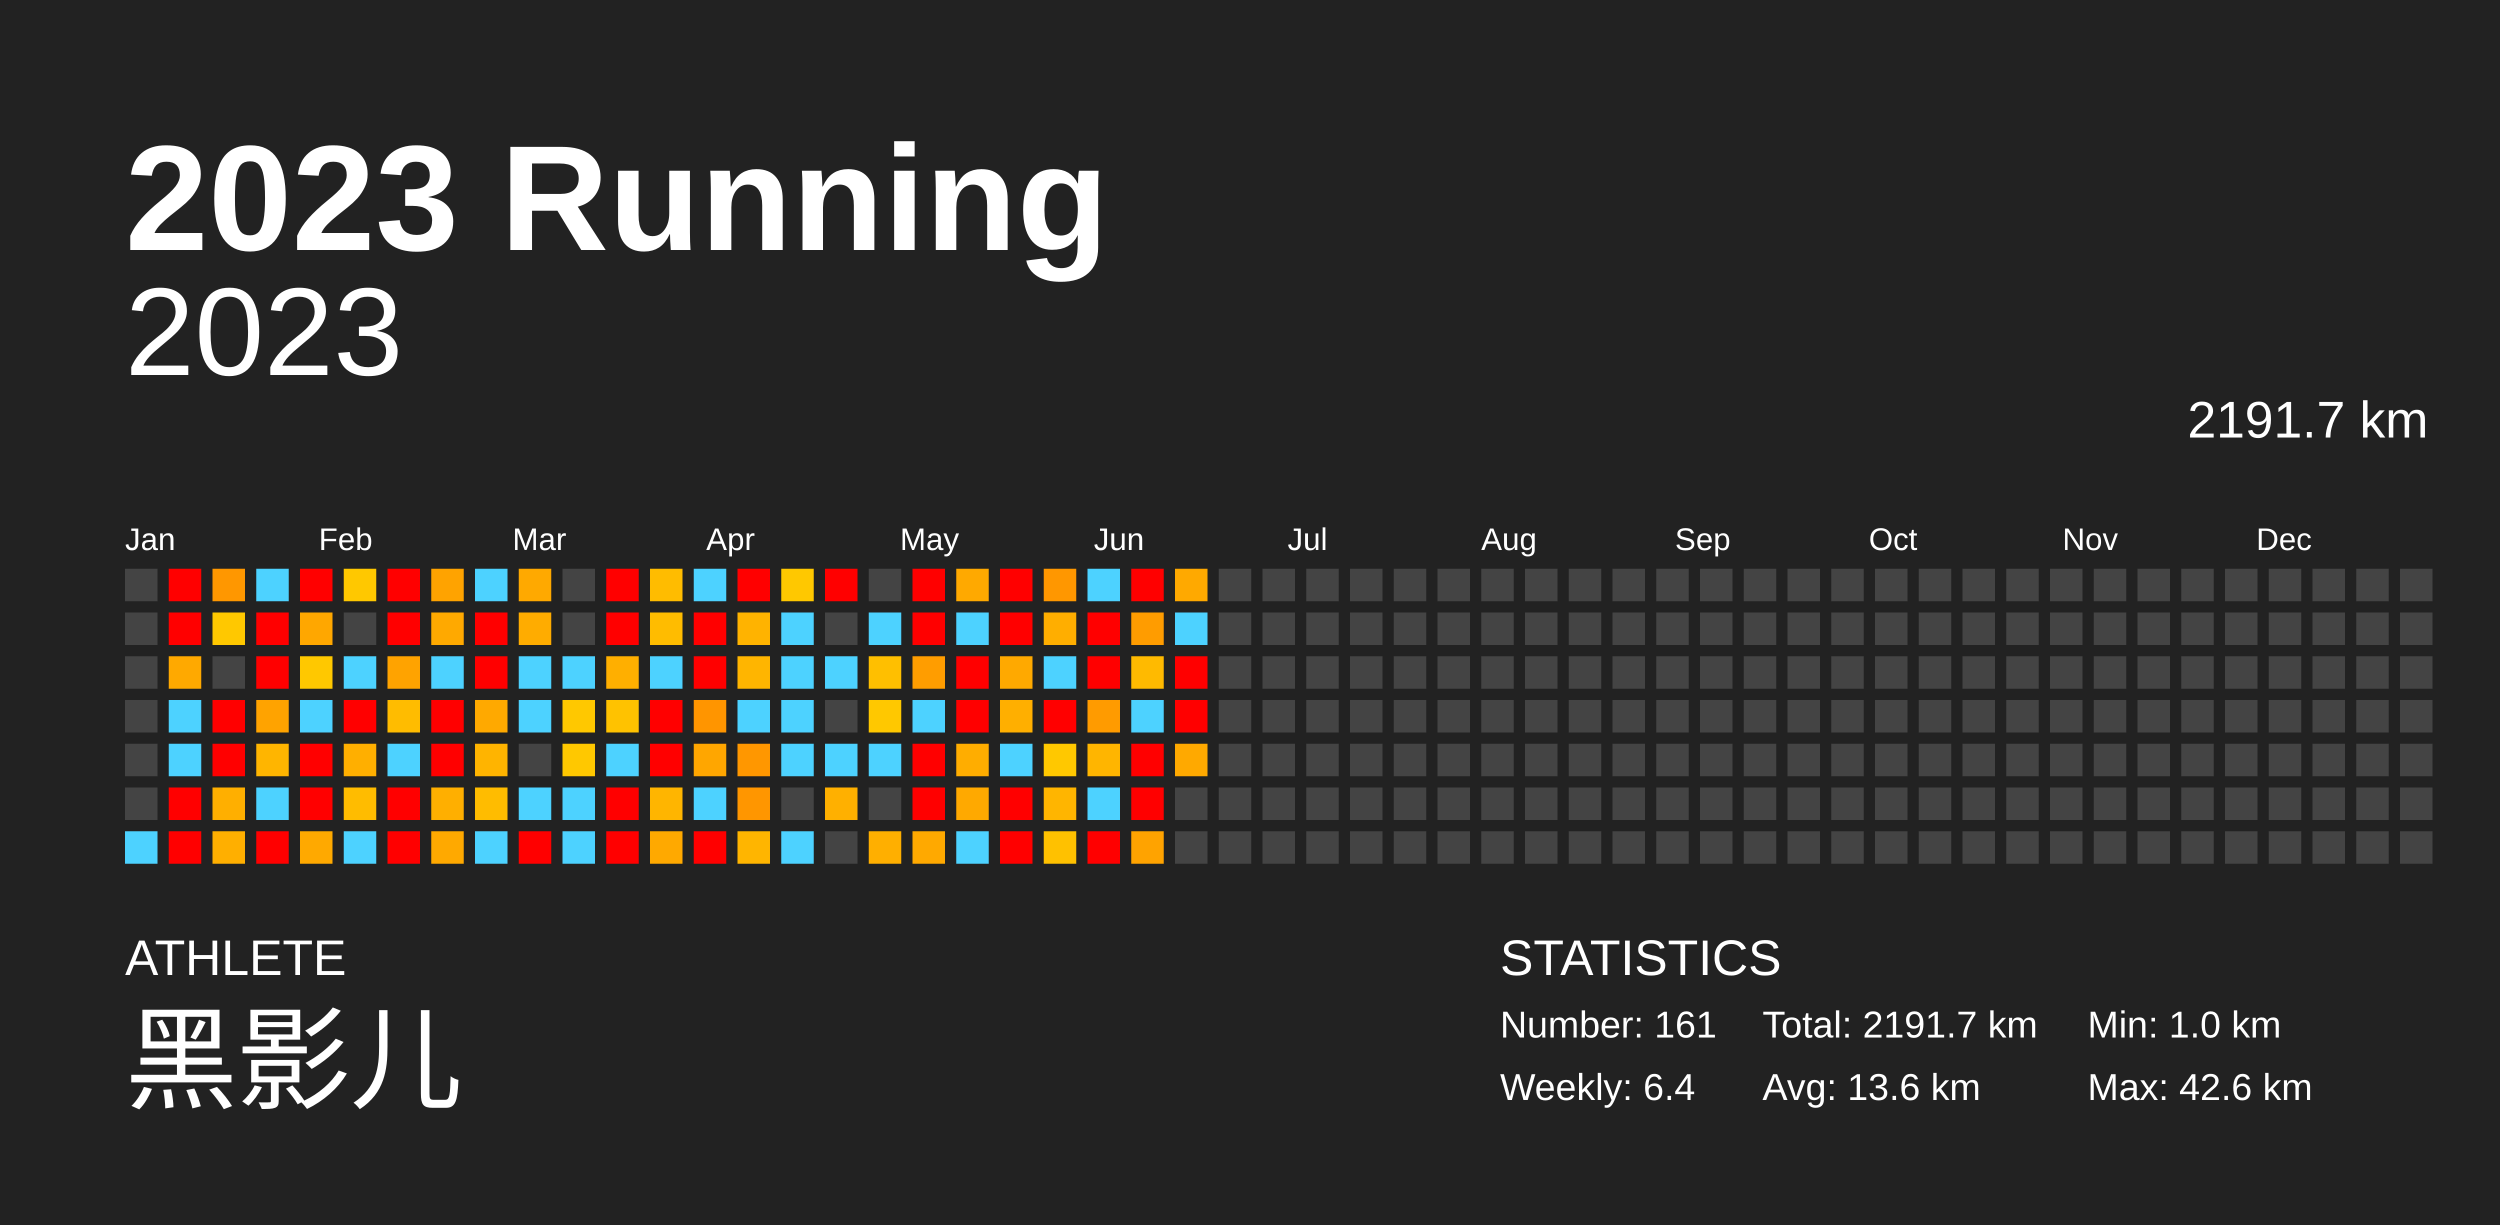
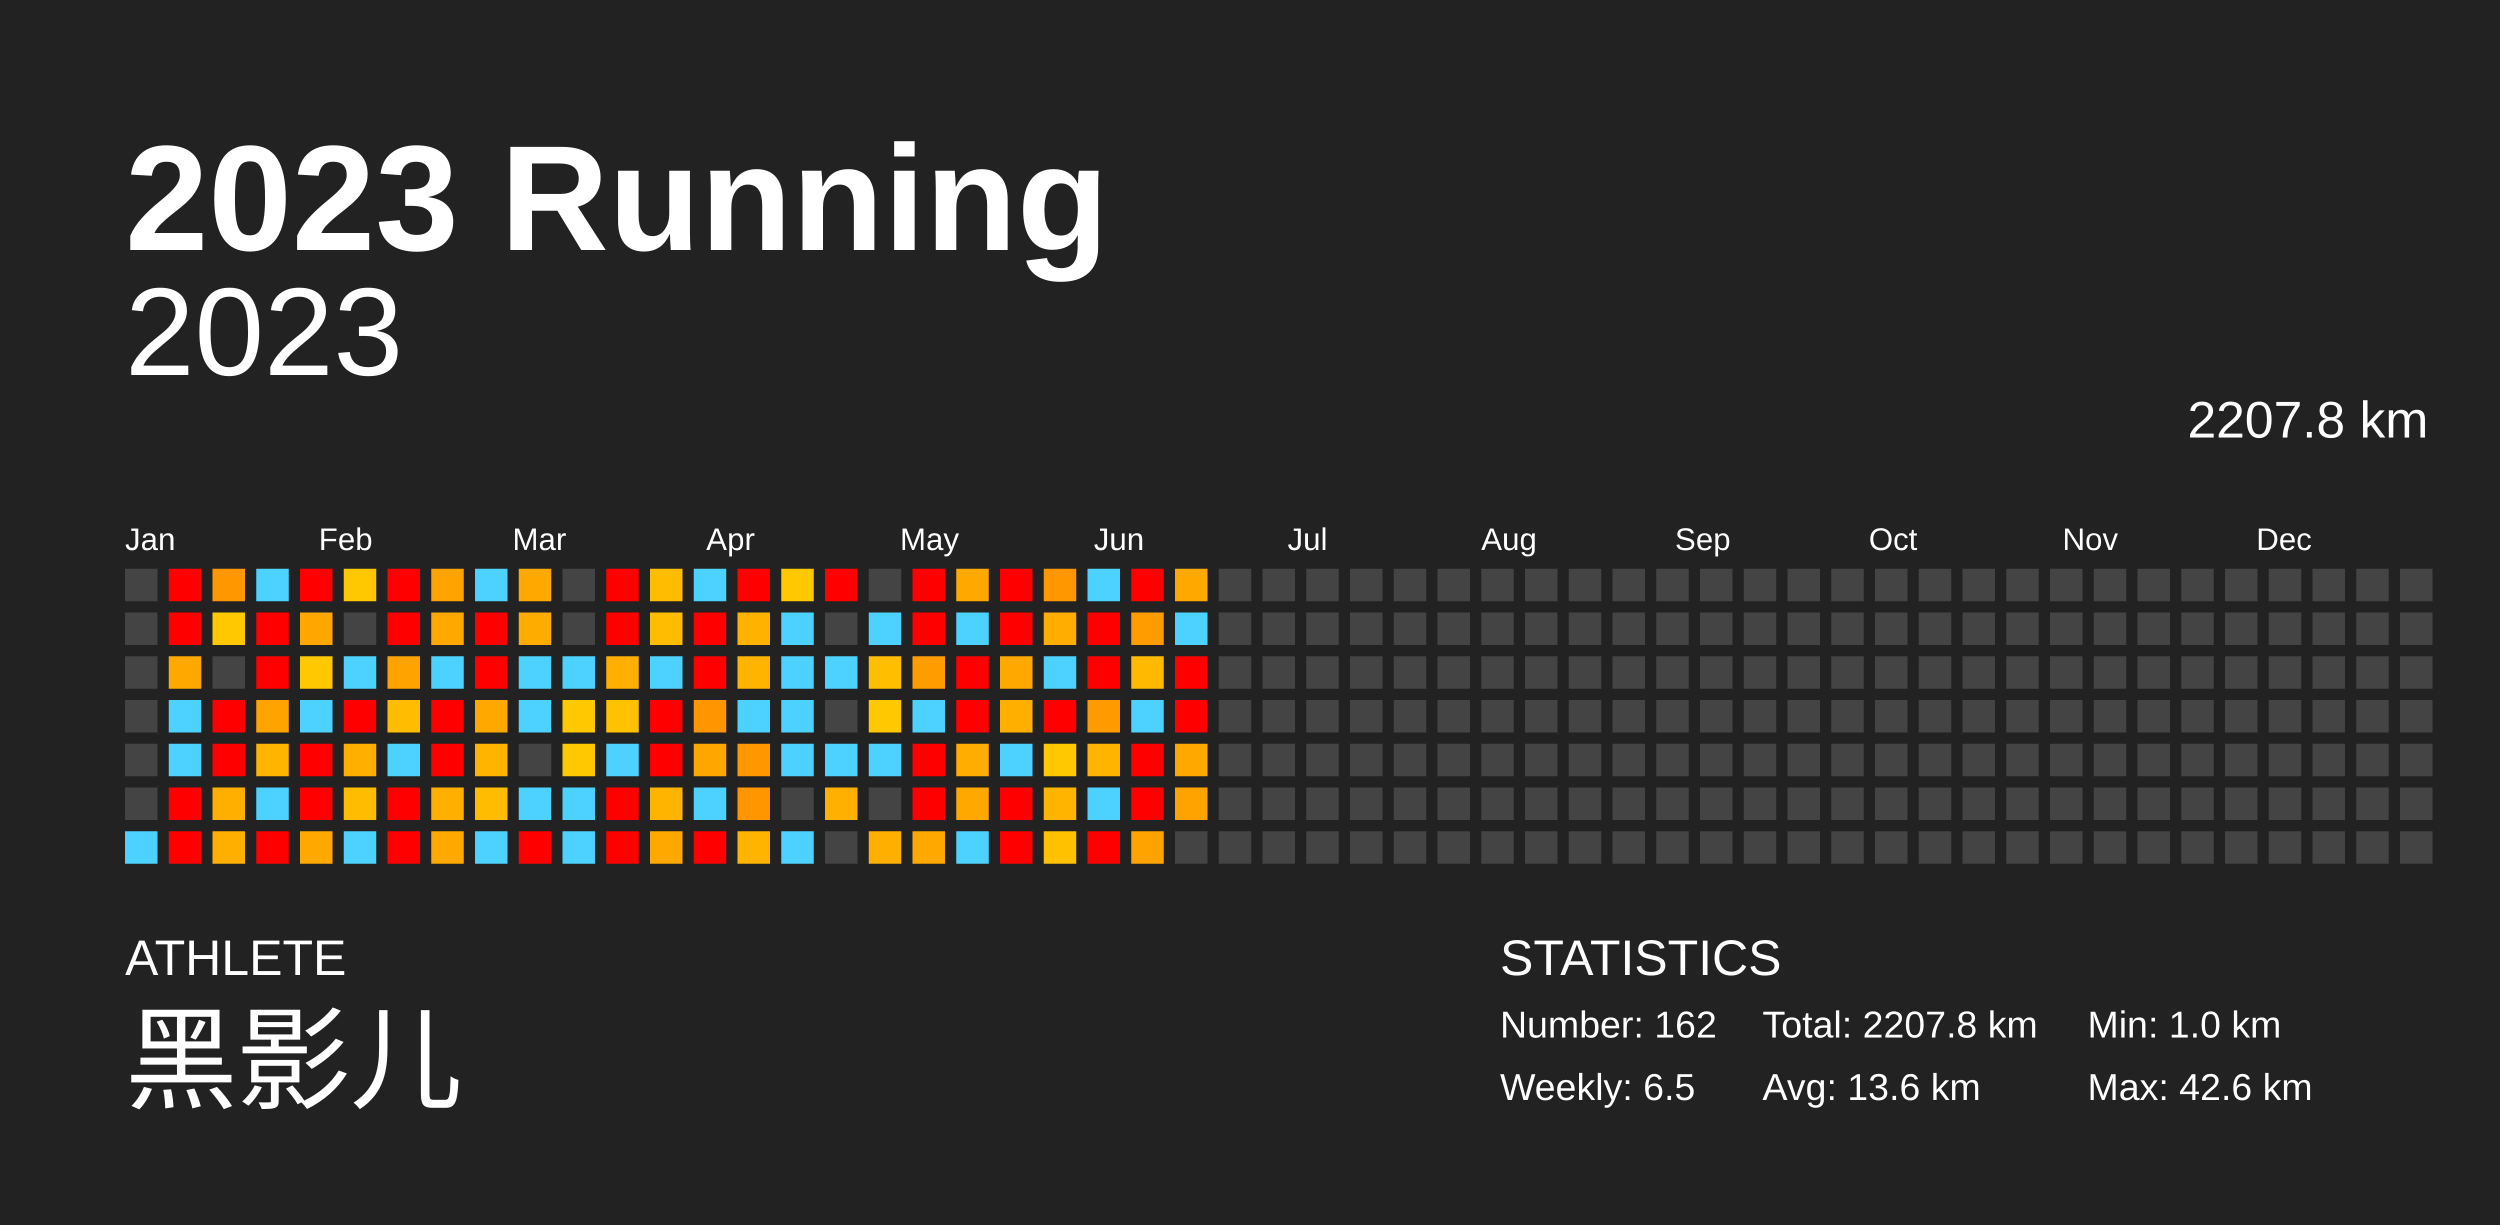
<svg xmlns="http://www.w3.org/2000/svg" baseProfile="full" height="98mm" version="1.1" viewBox="0,0,200,98" width="200mm">
  <defs />
  <rect fill="#222222" height="98" width="200" x="0" y="0" />
  <text fill="#FFFFFF" style="font-size:12px; font-family:Arial; font-weight:bold;" x="10" y="20">2023 Running</text>
  <text fill="#FFFFFF" style="font-size:4px; font-family:Arial" x="10" y="78">ATHLETE</text>
  <text fill="#FFFFFF" style="font-size:9px; font-family:Arial" x="10" y="88">黑影儿</text>
  <text fill="#FFFFFF" style="font-size:4px; font-family:Arial" x="120" y="78">STATISTICS</text>
-   <text fill="#FFFFFF" style="font-size:3px; font-family:Arial" x="120" y="83">Number: 161</text>
-   <text fill="#FFFFFF" style="font-size:3px; font-family:Arial" x="120" y="88">Weekly: 6.4</text>
-   <text fill="#FFFFFF" style="font-size:3px; font-family:Arial" x="141" y="83">Total: 2191.7 km</text>
+   <text fill="#FFFFFF" style="font-size:3px; font-family:Arial" x="120" y="83">Number: 162</text>
+   <text fill="#FFFFFF" style="font-size:3px; font-family:Arial" x="120" y="88">Weekly: 6.5</text>
+   <text fill="#FFFFFF" style="font-size:3px; font-family:Arial" x="141" y="83">Total: 2207.8 km</text>
  <text fill="#FFFFFF" style="font-size:3px; font-family:Arial" x="141" y="88">Avg: 13.6 km</text>
  <text fill="#FFFFFF" style="font-size:3px; font-family:Arial" x="167" y="83">Min: 1.0 km</text>
  <text fill="#FFFFFF" style="font-size:3px; font-family:Arial" x="167" y="88">Max: 42.6 km</text>
  <text alignment-baseline="hanging" fill="#FFFFFF" style="font-size:10.0px; font-family:Arial;" x="10" y="30">2023</text>
-   <text alignment-baseline="hanging" fill="#FFFFFF" style="font-size:4.125px; font-family:Arial;" x="175" y="35">2191.7 km</text>
+   <text alignment-baseline="hanging" fill="#FFFFFF" style="font-size:4.125px; font-family:Arial;" x="175" y="35">2207.8 km</text>
  <text fill="#FFFFFF" style="font-size:2.5px; font-family:Arial" x="10.0" y="44">Jan</text>
  <text fill="#FFFFFF" style="font-size:2.5px; font-family:Arial" x="25.5" y="44">Feb</text>
  <text fill="#FFFFFF" style="font-size:2.5px; font-family:Arial" x="41.0" y="44">Mar</text>
  <text fill="#FFFFFF" style="font-size:2.5px; font-family:Arial" x="56.5" y="44">Apr</text>
  <text fill="#FFFFFF" style="font-size:2.5px; font-family:Arial" x="72.0" y="44">May</text>
  <text fill="#FFFFFF" style="font-size:2.5px; font-family:Arial" x="87.5" y="44">Jun</text>
  <text fill="#FFFFFF" style="font-size:2.5px; font-family:Arial" x="103.0" y="44">Jul</text>
  <text fill="#FFFFFF" style="font-size:2.5px; font-family:Arial" x="118.5" y="44">Aug</text>
  <text fill="#FFFFFF" style="font-size:2.5px; font-family:Arial" x="134.0" y="44">Sep</text>
  <text fill="#FFFFFF" style="font-size:2.5px; font-family:Arial" x="149.5" y="44">Oct</text>
  <text fill="#FFFFFF" style="font-size:2.5px; font-family:Arial" x="165.0" y="44">Nov</text>
  <text fill="#FFFFFF" style="font-size:2.5px; font-family:Arial" x="180.5" y="44">Dec</text>
  <rect fill="#444444" height="2.6" width="2.6" x="10.0" y="45.5" />
  <rect fill="#444444" height="2.6" width="2.6" x="10.0" y="49.0" />
  <rect fill="#444444" height="2.6" width="2.6" x="10.0" y="52.5" />
  <rect fill="#444444" height="2.6" width="2.6" x="10.0" y="56.0" />
  <rect fill="#444444" height="2.6" width="2.6" x="10.0" y="59.5" />
  <rect fill="#444444" height="2.6" width="2.6" x="10.0" y="63.0" />
  <rect fill="#4dd2ff" height="2.6" width="2.6" x="10.0" y="66.5" />
  <rect fill="red" height="2.6" width="2.6" x="13.5" y="45.5" />
  <rect fill="red" height="2.6" width="2.6" x="13.5" y="49.0" />
  <rect fill="#ffa900" height="2.6" width="2.6" x="13.5" y="52.5" />
  <rect fill="#4dd2ff" height="2.6" width="2.6" x="13.5" y="56.0" />
  <rect fill="#4dd2ff" height="2.6" width="2.6" x="13.5" y="59.5" />
  <rect fill="red" height="2.6" width="2.6" x="13.5" y="63.0" />
  <rect fill="red" height="2.6" width="2.6" x="13.5" y="66.5" />
  <rect fill="#ff9700" height="2.6" width="2.6" x="17.0" y="45.5" />
  <rect fill="#ffc800" height="2.6" width="2.6" x="17.0" y="49.0" />
  <rect fill="#444444" height="2.6" width="2.6" x="17.0" y="52.5" />
  <rect fill="red" height="2.6" width="2.6" x="17.0" y="56.0" />
  <rect fill="red" height="2.6" width="2.6" x="17.0" y="59.5" />
  <rect fill="#ffaf00" height="2.6" width="2.6" x="17.0" y="63.0" />
  <rect fill="#ffaf00" height="2.6" width="2.6" x="17.0" y="66.5" />
  <rect fill="#4dd2ff" height="2.6" width="2.6" x="20.5" y="45.5" />
  <rect fill="red" height="2.6" width="2.6" x="20.5" y="49.0" />
  <rect fill="red" height="2.6" width="2.6" x="20.5" y="52.5" />
  <rect fill="#ffa300" height="2.6" width="2.6" x="20.5" y="56.0" />
  <rect fill="#ffb500" height="2.6" width="2.6" x="20.5" y="59.5" />
  <rect fill="#4dd2ff" height="2.6" width="2.6" x="20.5" y="63.0" />
  <rect fill="red" height="2.6" width="2.6" x="20.5" y="66.5" />
  <rect fill="red" height="2.6" width="2.6" x="24.0" y="45.5" />
  <rect fill="#ffa700" height="2.6" width="2.6" x="24.0" y="49.0" />
  <rect fill="#ffc800" height="2.6" width="2.6" x="24.0" y="52.5" />
  <rect fill="#4dd2ff" height="2.6" width="2.6" x="24.0" y="56.0" />
  <rect fill="red" height="2.6" width="2.6" x="24.0" y="59.5" />
  <rect fill="red" height="2.6" width="2.6" x="24.0" y="63.0" />
  <rect fill="#ffa900" height="2.6" width="2.6" x="24.0" y="66.5" />
  <rect fill="#ffc800" height="2.6" width="2.6" x="27.5" y="45.5" />
  <rect fill="#444444" height="2.6" width="2.6" x="27.5" y="49.0" />
  <rect fill="#4dd2ff" height="2.6" width="2.6" x="27.5" y="52.5" />
  <rect fill="red" height="2.6" width="2.6" x="27.5" y="56.0" />
  <rect fill="#ffaf00" height="2.6" width="2.6" x="27.5" y="59.5" />
  <rect fill="#ffbc00" height="2.6" width="2.6" x="27.5" y="63.0" />
  <rect fill="#4dd2ff" height="2.6" width="2.6" x="27.5" y="66.5" />
  <rect fill="red" height="2.6" width="2.6" x="31.0" y="45.5" />
  <rect fill="red" height="2.6" width="2.6" x="31.0" y="49.0" />
  <rect fill="#ffa300" height="2.6" width="2.6" x="31.0" y="52.5" />
  <rect fill="#ffbc00" height="2.6" width="2.6" x="31.0" y="56.0" />
  <rect fill="#4dd2ff" height="2.6" width="2.6" x="31.0" y="59.5" />
  <rect fill="red" height="2.6" width="2.6" x="31.0" y="63.0" />
  <rect fill="red" height="2.6" width="2.6" x="31.0" y="66.5" />
  <rect fill="#ffa300" height="2.6" width="2.6" x="34.5" y="45.5" />
  <rect fill="#ffa900" height="2.6" width="2.6" x="34.5" y="49.0" />
  <rect fill="#4dd2ff" height="2.6" width="2.6" x="34.5" y="52.5" />
  <rect fill="red" height="2.6" width="2.6" x="34.5" y="56.0" />
  <rect fill="red" height="2.6" width="2.6" x="34.5" y="59.5" />
  <rect fill="#ffaf00" height="2.6" width="2.6" x="34.5" y="63.0" />
  <rect fill="#ffa900" height="2.6" width="2.6" x="34.5" y="66.5" />
  <rect fill="#4dd2ff" height="2.6" width="2.6" x="38.0" y="45.5" />
  <rect fill="red" height="2.6" width="2.6" x="38.0" y="49.0" />
  <rect fill="red" height="2.6" width="2.6" x="38.0" y="52.5" />
  <rect fill="#ffa900" height="2.6" width="2.6" x="38.0" y="56.0" />
  <rect fill="#ffb400" height="2.6" width="2.6" x="38.0" y="59.5" />
  <rect fill="#ffbc00" height="2.6" width="2.6" x="38.0" y="63.0" />
  <rect fill="#4dd2ff" height="2.6" width="2.6" x="38.0" y="66.5" />
  <rect fill="#ffa900" height="2.6" width="2.6" x="41.5" y="45.5" />
  <rect fill="#ffac00" height="2.6" width="2.6" x="41.5" y="49.0" />
  <rect fill="#4dd2ff" height="2.6" width="2.6" x="41.5" y="52.5" />
  <rect fill="#4dd2ff" height="2.6" width="2.6" x="41.5" y="56.0" />
  <rect fill="#444444" height="2.6" width="2.6" x="41.5" y="59.5" />
  <rect fill="#4dd2ff" height="2.6" width="2.6" x="41.5" y="63.0" />
  <rect fill="red" height="2.6" width="2.6" x="41.5" y="66.5" />
  <rect fill="#444444" height="2.6" width="2.6" x="45.0" y="45.5" />
  <rect fill="#444444" height="2.6" width="2.6" x="45.0" y="49.0" />
  <rect fill="#4dd2ff" height="2.6" width="2.6" x="45.0" y="52.5" />
  <rect fill="#ffc800" height="2.6" width="2.6" x="45.0" y="56.0" />
  <rect fill="#ffc800" height="2.6" width="2.6" x="45.0" y="59.5" />
  <rect fill="#4dd2ff" height="2.6" width="2.6" x="45.0" y="63.0" />
  <rect fill="#4dd2ff" height="2.6" width="2.6" x="45.0" y="66.5" />
  <rect fill="red" height="2.6" width="2.6" x="48.5" y="45.5" />
  <rect fill="red" height="2.6" width="2.6" x="48.5" y="49.0" />
  <rect fill="#ffaf00" height="2.6" width="2.6" x="48.5" y="52.5" />
  <rect fill="#ffc200" height="2.6" width="2.6" x="48.5" y="56.0" />
  <rect fill="#4dd2ff" height="2.6" width="2.6" x="48.5" y="59.5" />
  <rect fill="red" height="2.6" width="2.6" x="48.5" y="63.0" />
  <rect fill="red" height="2.6" width="2.6" x="48.5" y="66.5" />
  <rect fill="#ffbc00" height="2.6" width="2.6" x="52.0" y="45.5" />
  <rect fill="#ffbc00" height="2.6" width="2.6" x="52.0" y="49.0" />
  <rect fill="#4dd2ff" height="2.6" width="2.6" x="52.0" y="52.5" />
  <rect fill="red" height="2.6" width="2.6" x="52.0" y="56.0" />
  <rect fill="red" height="2.6" width="2.6" x="52.0" y="59.5" />
  <rect fill="#ffb500" height="2.6" width="2.6" x="52.0" y="63.0" />
  <rect fill="#ffa900" height="2.6" width="2.6" x="52.0" y="66.5" />
  <rect fill="#4dd2ff" height="2.6" width="2.6" x="55.5" y="45.5" />
  <rect fill="red" height="2.6" width="2.6" x="55.5" y="49.0" />
  <rect fill="red" height="2.6" width="2.6" x="55.5" y="52.5" />
  <rect fill="#ff9500" height="2.6" width="2.6" x="55.5" y="56.0" />
  <rect fill="#ffa600" height="2.6" width="2.6" x="55.5" y="59.5" />
  <rect fill="#4dd2ff" height="2.6" width="2.6" x="55.5" y="63.0" />
  <rect fill="red" height="2.6" width="2.6" x="55.5" y="66.5" />
  <rect fill="red" height="2.6" width="2.6" x="59.0" y="45.5" />
  <rect fill="#ffb300" height="2.6" width="2.6" x="59.0" y="49.0" />
  <rect fill="#ffb500" height="2.6" width="2.6" x="59.0" y="52.5" />
  <rect fill="#4dd2ff" height="2.6" width="2.6" x="59.0" y="56.0" />
  <rect fill="#ff9700" height="2.6" width="2.6" x="59.0" y="59.5" />
  <rect fill="#ff9600" height="2.6" width="2.6" x="59.0" y="63.0" />
  <rect fill="#ffb500" height="2.6" width="2.6" x="59.0" y="66.5" />
  <rect fill="#ffc800" height="2.6" width="2.6" x="62.5" y="45.5" />
  <rect fill="#4dd2ff" height="2.6" width="2.6" x="62.5" y="49.0" />
  <rect fill="#4dd2ff" height="2.6" width="2.6" x="62.5" y="52.5" />
  <rect fill="#4dd2ff" height="2.6" width="2.6" x="62.5" y="56.0" />
  <rect fill="#4dd2ff" height="2.6" width="2.6" x="62.5" y="59.5" />
  <rect fill="#444444" height="2.6" width="2.6" x="62.5" y="63.0" />
  <rect fill="#4dd2ff" height="2.6" width="2.6" x="62.5" y="66.5" />
  <rect fill="red" height="2.6" width="2.6" x="66.0" y="45.5" />
  <rect fill="#444444" height="2.6" width="2.6" x="66.0" y="49.0" />
  <rect fill="#4dd2ff" height="2.6" width="2.6" x="66.0" y="52.5" />
  <rect fill="#444444" height="2.6" width="2.6" x="66.0" y="56.0" />
  <rect fill="#4dd2ff" height="2.6" width="2.6" x="66.0" y="59.5" />
  <rect fill="#ffb000" height="2.6" width="2.6" x="66.0" y="63.0" />
  <rect fill="#444444" height="2.6" width="2.6" x="66.0" y="66.5" />
  <rect fill="#444444" height="2.6" width="2.6" x="69.5" y="45.5" />
  <rect fill="#4dd2ff" height="2.6" width="2.6" x="69.5" y="49.0" />
  <rect fill="#ffbf00" height="2.6" width="2.6" x="69.5" y="52.5" />
  <rect fill="#ffc800" height="2.6" width="2.6" x="69.5" y="56.0" />
  <rect fill="#4dd2ff" height="2.6" width="2.6" x="69.5" y="59.5" />
  <rect fill="#444444" height="2.6" width="2.6" x="69.5" y="63.0" />
  <rect fill="#ffaf00" height="2.6" width="2.6" x="69.5" y="66.5" />
  <rect fill="red" height="2.6" width="2.6" x="73.0" y="45.5" />
  <rect fill="red" height="2.6" width="2.6" x="73.0" y="49.0" />
  <rect fill="#ff9d00" height="2.6" width="2.6" x="73.0" y="52.5" />
  <rect fill="#4dd2ff" height="2.6" width="2.6" x="73.0" y="56.0" />
  <rect fill="red" height="2.6" width="2.6" x="73.0" y="59.5" />
  <rect fill="red" height="2.6" width="2.6" x="73.0" y="63.0" />
  <rect fill="#ffa900" height="2.6" width="2.6" x="73.0" y="66.5" />
  <rect fill="#ffa900" height="2.6" width="2.6" x="76.5" y="45.5" />
  <rect fill="#4dd2ff" height="2.6" width="2.6" x="76.5" y="49.0" />
  <rect fill="red" height="2.6" width="2.6" x="76.5" y="52.5" />
  <rect fill="red" height="2.6" width="2.6" x="76.5" y="56.0" />
  <rect fill="#ffad00" height="2.6" width="2.6" x="76.5" y="59.5" />
  <rect fill="#ffa900" height="2.6" width="2.6" x="76.5" y="63.0" />
  <rect fill="#4dd2ff" height="2.6" width="2.6" x="76.5" y="66.5" />
  <rect fill="red" height="2.6" width="2.6" x="80.0" y="45.5" />
  <rect fill="red" height="2.6" width="2.6" x="80.0" y="49.0" />
  <rect fill="#ffa900" height="2.6" width="2.6" x="80.0" y="52.5" />
  <rect fill="#ffaf00" height="2.6" width="2.6" x="80.0" y="56.0" />
  <rect fill="#4dd2ff" height="2.6" width="2.6" x="80.0" y="59.5" />
  <rect fill="red" height="2.6" width="2.6" x="80.0" y="63.0" />
  <rect fill="red" height="2.6" width="2.6" x="80.0" y="66.5" />
  <rect fill="#ff9700" height="2.6" width="2.6" x="83.5" y="45.5" />
  <rect fill="#ffae00" height="2.6" width="2.6" x="83.5" y="49.0" />
  <rect fill="#4dd2ff" height="2.6" width="2.6" x="83.5" y="52.5" />
  <rect fill="red" height="2.6" width="2.6" x="83.5" y="56.0" />
  <rect fill="#ffc800" height="2.6" width="2.6" x="83.5" y="59.5" />
  <rect fill="#ffb500" height="2.6" width="2.6" x="83.5" y="63.0" />
  <rect fill="#ffc100" height="2.6" width="2.6" x="83.5" y="66.5" />
  <rect fill="#4dd2ff" height="2.6" width="2.6" x="87.0" y="45.5" />
  <rect fill="red" height="2.6" width="2.6" x="87.0" y="49.0" />
  <rect fill="red" height="2.6" width="2.6" x="87.0" y="52.5" />
  <rect fill="#ff9b00" height="2.6" width="2.6" x="87.0" y="56.0" />
  <rect fill="#ffb500" height="2.6" width="2.6" x="87.0" y="59.5" />
  <rect fill="#4dd2ff" height="2.6" width="2.6" x="87.0" y="63.0" />
  <rect fill="red" height="2.6" width="2.6" x="87.0" y="66.5" />
  <rect fill="red" height="2.6" width="2.6" x="90.5" y="45.5" />
  <rect fill="#ff9c00" height="2.6" width="2.6" x="90.5" y="49.0" />
  <rect fill="#ffba00" height="2.6" width="2.6" x="90.5" y="52.5" />
  <rect fill="#4dd2ff" height="2.6" width="2.6" x="90.5" y="56.0" />
  <rect fill="red" height="2.6" width="2.6" x="90.5" y="59.5" />
  <rect fill="red" height="2.6" width="2.6" x="90.5" y="63.0" />
  <rect fill="#ffa300" height="2.6" width="2.6" x="90.5" y="66.5" />
  <rect fill="#ffa900" height="2.6" width="2.6" x="94.0" y="45.5" />
  <rect fill="#4dd2ff" height="2.6" width="2.6" x="94.0" y="49.0" />
  <rect fill="red" height="2.6" width="2.6" x="94.0" y="52.5" />
  <rect fill="red" height="2.6" width="2.6" x="94.0" y="56.0" />
  <rect fill="#ffa900" height="2.6" width="2.6" x="94.0" y="59.5" />
-   <rect fill="#444444" height="2.6" width="2.6" x="94.0" y="63.0" />
+   <rect fill="#ffa300" height="2.6" width="2.6" x="94.0" y="63.0" />
  <rect fill="#444444" height="2.6" width="2.6" x="94.0" y="66.5" />
  <rect fill="#444444" height="2.6" width="2.6" x="97.5" y="45.5" />
  <rect fill="#444444" height="2.6" width="2.6" x="97.5" y="49.0" />
  <rect fill="#444444" height="2.6" width="2.6" x="97.5" y="52.5" />
  <rect fill="#444444" height="2.6" width="2.6" x="97.5" y="56.0" />
  <rect fill="#444444" height="2.6" width="2.6" x="97.5" y="59.5" />
  <rect fill="#444444" height="2.6" width="2.6" x="97.5" y="63.0" />
  <rect fill="#444444" height="2.6" width="2.6" x="97.5" y="66.5" />
  <rect fill="#444444" height="2.6" width="2.6" x="101.0" y="45.5" />
  <rect fill="#444444" height="2.6" width="2.6" x="101.0" y="49.0" />
  <rect fill="#444444" height="2.6" width="2.6" x="101.0" y="52.5" />
  <rect fill="#444444" height="2.6" width="2.6" x="101.0" y="56.0" />
  <rect fill="#444444" height="2.6" width="2.6" x="101.0" y="59.5" />
  <rect fill="#444444" height="2.6" width="2.6" x="101.0" y="63.0" />
  <rect fill="#444444" height="2.6" width="2.6" x="101.0" y="66.5" />
  <rect fill="#444444" height="2.6" width="2.6" x="104.5" y="45.5" />
  <rect fill="#444444" height="2.6" width="2.6" x="104.5" y="49.0" />
  <rect fill="#444444" height="2.6" width="2.6" x="104.5" y="52.5" />
  <rect fill="#444444" height="2.6" width="2.6" x="104.5" y="56.0" />
  <rect fill="#444444" height="2.6" width="2.6" x="104.5" y="59.5" />
  <rect fill="#444444" height="2.6" width="2.6" x="104.5" y="63.0" />
  <rect fill="#444444" height="2.6" width="2.6" x="104.5" y="66.5" />
  <rect fill="#444444" height="2.6" width="2.6" x="108.0" y="45.5" />
  <rect fill="#444444" height="2.6" width="2.6" x="108.0" y="49.0" />
  <rect fill="#444444" height="2.6" width="2.6" x="108.0" y="52.5" />
  <rect fill="#444444" height="2.6" width="2.6" x="108.0" y="56.0" />
  <rect fill="#444444" height="2.6" width="2.6" x="108.0" y="59.5" />
  <rect fill="#444444" height="2.6" width="2.6" x="108.0" y="63.0" />
  <rect fill="#444444" height="2.6" width="2.6" x="108.0" y="66.5" />
  <rect fill="#444444" height="2.6" width="2.6" x="111.5" y="45.5" />
  <rect fill="#444444" height="2.6" width="2.6" x="111.5" y="49.0" />
  <rect fill="#444444" height="2.6" width="2.6" x="111.5" y="52.5" />
  <rect fill="#444444" height="2.6" width="2.6" x="111.5" y="56.0" />
  <rect fill="#444444" height="2.6" width="2.6" x="111.5" y="59.5" />
  <rect fill="#444444" height="2.6" width="2.6" x="111.5" y="63.0" />
  <rect fill="#444444" height="2.6" width="2.6" x="111.5" y="66.5" />
  <rect fill="#444444" height="2.6" width="2.6" x="115.0" y="45.5" />
  <rect fill="#444444" height="2.6" width="2.6" x="115.0" y="49.0" />
  <rect fill="#444444" height="2.6" width="2.6" x="115.0" y="52.5" />
  <rect fill="#444444" height="2.6" width="2.6" x="115.0" y="56.0" />
  <rect fill="#444444" height="2.6" width="2.6" x="115.0" y="59.5" />
  <rect fill="#444444" height="2.6" width="2.6" x="115.0" y="63.0" />
  <rect fill="#444444" height="2.6" width="2.6" x="115.0" y="66.5" />
  <rect fill="#444444" height="2.6" width="2.6" x="118.5" y="45.5" />
  <rect fill="#444444" height="2.6" width="2.6" x="118.5" y="49.0" />
  <rect fill="#444444" height="2.6" width="2.6" x="118.5" y="52.5" />
  <rect fill="#444444" height="2.6" width="2.6" x="118.5" y="56.0" />
  <rect fill="#444444" height="2.6" width="2.6" x="118.5" y="59.5" />
  <rect fill="#444444" height="2.6" width="2.6" x="118.5" y="63.0" />
  <rect fill="#444444" height="2.6" width="2.6" x="118.5" y="66.5" />
  <rect fill="#444444" height="2.6" width="2.6" x="122.0" y="45.5" />
  <rect fill="#444444" height="2.6" width="2.6" x="122.0" y="49.0" />
  <rect fill="#444444" height="2.6" width="2.6" x="122.0" y="52.5" />
  <rect fill="#444444" height="2.6" width="2.6" x="122.0" y="56.0" />
  <rect fill="#444444" height="2.6" width="2.6" x="122.0" y="59.5" />
  <rect fill="#444444" height="2.6" width="2.6" x="122.0" y="63.0" />
  <rect fill="#444444" height="2.6" width="2.6" x="122.0" y="66.5" />
  <rect fill="#444444" height="2.6" width="2.6" x="125.5" y="45.5" />
  <rect fill="#444444" height="2.6" width="2.6" x="125.5" y="49.0" />
  <rect fill="#444444" height="2.6" width="2.6" x="125.5" y="52.5" />
  <rect fill="#444444" height="2.6" width="2.6" x="125.5" y="56.0" />
  <rect fill="#444444" height="2.6" width="2.6" x="125.5" y="59.5" />
  <rect fill="#444444" height="2.6" width="2.6" x="125.5" y="63.0" />
  <rect fill="#444444" height="2.6" width="2.6" x="125.5" y="66.5" />
  <rect fill="#444444" height="2.6" width="2.6" x="129.0" y="45.5" />
  <rect fill="#444444" height="2.6" width="2.6" x="129.0" y="49.0" />
  <rect fill="#444444" height="2.6" width="2.6" x="129.0" y="52.5" />
  <rect fill="#444444" height="2.6" width="2.6" x="129.0" y="56.0" />
  <rect fill="#444444" height="2.6" width="2.6" x="129.0" y="59.5" />
  <rect fill="#444444" height="2.6" width="2.6" x="129.0" y="63.0" />
  <rect fill="#444444" height="2.6" width="2.6" x="129.0" y="66.5" />
  <rect fill="#444444" height="2.6" width="2.6" x="132.5" y="45.5" />
  <rect fill="#444444" height="2.6" width="2.6" x="132.5" y="49.0" />
  <rect fill="#444444" height="2.6" width="2.6" x="132.5" y="52.5" />
  <rect fill="#444444" height="2.6" width="2.6" x="132.5" y="56.0" />
  <rect fill="#444444" height="2.6" width="2.6" x="132.5" y="59.5" />
  <rect fill="#444444" height="2.6" width="2.6" x="132.5" y="63.0" />
  <rect fill="#444444" height="2.6" width="2.6" x="132.5" y="66.5" />
  <rect fill="#444444" height="2.6" width="2.6" x="136.0" y="45.5" />
  <rect fill="#444444" height="2.6" width="2.6" x="136.0" y="49.0" />
  <rect fill="#444444" height="2.6" width="2.6" x="136.0" y="52.5" />
  <rect fill="#444444" height="2.6" width="2.6" x="136.0" y="56.0" />
  <rect fill="#444444" height="2.6" width="2.6" x="136.0" y="59.5" />
  <rect fill="#444444" height="2.6" width="2.6" x="136.0" y="63.0" />
  <rect fill="#444444" height="2.6" width="2.6" x="136.0" y="66.5" />
  <rect fill="#444444" height="2.6" width="2.6" x="139.5" y="45.5" />
  <rect fill="#444444" height="2.6" width="2.6" x="139.5" y="49.0" />
  <rect fill="#444444" height="2.6" width="2.6" x="139.5" y="52.5" />
  <rect fill="#444444" height="2.6" width="2.6" x="139.5" y="56.0" />
  <rect fill="#444444" height="2.6" width="2.6" x="139.5" y="59.5" />
  <rect fill="#444444" height="2.6" width="2.6" x="139.5" y="63.0" />
  <rect fill="#444444" height="2.6" width="2.6" x="139.5" y="66.5" />
  <rect fill="#444444" height="2.6" width="2.6" x="143.0" y="45.5" />
  <rect fill="#444444" height="2.6" width="2.6" x="143.0" y="49.0" />
  <rect fill="#444444" height="2.6" width="2.6" x="143.0" y="52.5" />
  <rect fill="#444444" height="2.6" width="2.6" x="143.0" y="56.0" />
  <rect fill="#444444" height="2.6" width="2.6" x="143.0" y="59.5" />
  <rect fill="#444444" height="2.6" width="2.6" x="143.0" y="63.0" />
  <rect fill="#444444" height="2.6" width="2.6" x="143.0" y="66.5" />
  <rect fill="#444444" height="2.6" width="2.6" x="146.5" y="45.5" />
  <rect fill="#444444" height="2.6" width="2.6" x="146.5" y="49.0" />
  <rect fill="#444444" height="2.6" width="2.6" x="146.5" y="52.5" />
  <rect fill="#444444" height="2.6" width="2.6" x="146.5" y="56.0" />
  <rect fill="#444444" height="2.6" width="2.6" x="146.5" y="59.5" />
  <rect fill="#444444" height="2.6" width="2.6" x="146.5" y="63.0" />
  <rect fill="#444444" height="2.6" width="2.6" x="146.5" y="66.5" />
  <rect fill="#444444" height="2.6" width="2.6" x="150.0" y="45.5" />
  <rect fill="#444444" height="2.6" width="2.6" x="150.0" y="49.0" />
  <rect fill="#444444" height="2.6" width="2.6" x="150.0" y="52.5" />
  <rect fill="#444444" height="2.6" width="2.6" x="150.0" y="56.0" />
  <rect fill="#444444" height="2.6" width="2.6" x="150.0" y="59.5" />
  <rect fill="#444444" height="2.6" width="2.6" x="150.0" y="63.0" />
  <rect fill="#444444" height="2.6" width="2.6" x="150.0" y="66.5" />
  <rect fill="#444444" height="2.6" width="2.6" x="153.5" y="45.5" />
  <rect fill="#444444" height="2.6" width="2.6" x="153.5" y="49.0" />
  <rect fill="#444444" height="2.6" width="2.6" x="153.5" y="52.5" />
  <rect fill="#444444" height="2.6" width="2.6" x="153.5" y="56.0" />
  <rect fill="#444444" height="2.6" width="2.6" x="153.5" y="59.5" />
  <rect fill="#444444" height="2.6" width="2.6" x="153.5" y="63.0" />
  <rect fill="#444444" height="2.6" width="2.6" x="153.5" y="66.5" />
  <rect fill="#444444" height="2.6" width="2.6" x="157.0" y="45.5" />
  <rect fill="#444444" height="2.6" width="2.6" x="157.0" y="49.0" />
  <rect fill="#444444" height="2.6" width="2.6" x="157.0" y="52.5" />
  <rect fill="#444444" height="2.6" width="2.6" x="157.0" y="56.0" />
  <rect fill="#444444" height="2.6" width="2.6" x="157.0" y="59.5" />
  <rect fill="#444444" height="2.6" width="2.6" x="157.0" y="63.0" />
  <rect fill="#444444" height="2.6" width="2.6" x="157.0" y="66.5" />
  <rect fill="#444444" height="2.6" width="2.6" x="160.5" y="45.5" />
  <rect fill="#444444" height="2.6" width="2.6" x="160.5" y="49.0" />
  <rect fill="#444444" height="2.6" width="2.6" x="160.5" y="52.5" />
  <rect fill="#444444" height="2.6" width="2.6" x="160.5" y="56.0" />
  <rect fill="#444444" height="2.6" width="2.6" x="160.5" y="59.5" />
  <rect fill="#444444" height="2.6" width="2.6" x="160.5" y="63.0" />
  <rect fill="#444444" height="2.6" width="2.6" x="160.5" y="66.5" />
  <rect fill="#444444" height="2.6" width="2.6" x="164.0" y="45.5" />
  <rect fill="#444444" height="2.6" width="2.6" x="164.0" y="49.0" />
  <rect fill="#444444" height="2.6" width="2.6" x="164.0" y="52.5" />
  <rect fill="#444444" height="2.6" width="2.6" x="164.0" y="56.0" />
  <rect fill="#444444" height="2.6" width="2.6" x="164.0" y="59.5" />
  <rect fill="#444444" height="2.6" width="2.6" x="164.0" y="63.0" />
  <rect fill="#444444" height="2.6" width="2.6" x="164.0" y="66.5" />
  <rect fill="#444444" height="2.6" width="2.6" x="167.5" y="45.5" />
  <rect fill="#444444" height="2.6" width="2.6" x="167.5" y="49.0" />
  <rect fill="#444444" height="2.6" width="2.6" x="167.5" y="52.5" />
  <rect fill="#444444" height="2.6" width="2.6" x="167.5" y="56.0" />
  <rect fill="#444444" height="2.6" width="2.6" x="167.5" y="59.5" />
  <rect fill="#444444" height="2.6" width="2.6" x="167.5" y="63.0" />
  <rect fill="#444444" height="2.6" width="2.6" x="167.5" y="66.5" />
  <rect fill="#444444" height="2.6" width="2.6" x="171.0" y="45.5" />
  <rect fill="#444444" height="2.6" width="2.6" x="171.0" y="49.0" />
  <rect fill="#444444" height="2.6" width="2.6" x="171.0" y="52.5" />
  <rect fill="#444444" height="2.6" width="2.6" x="171.0" y="56.0" />
  <rect fill="#444444" height="2.6" width="2.6" x="171.0" y="59.5" />
  <rect fill="#444444" height="2.6" width="2.6" x="171.0" y="63.0" />
  <rect fill="#444444" height="2.6" width="2.6" x="171.0" y="66.5" />
  <rect fill="#444444" height="2.6" width="2.6" x="174.5" y="45.5" />
  <rect fill="#444444" height="2.6" width="2.6" x="174.5" y="49.0" />
  <rect fill="#444444" height="2.6" width="2.6" x="174.5" y="52.5" />
  <rect fill="#444444" height="2.6" width="2.6" x="174.5" y="56.0" />
  <rect fill="#444444" height="2.6" width="2.6" x="174.5" y="59.5" />
  <rect fill="#444444" height="2.6" width="2.6" x="174.5" y="63.0" />
  <rect fill="#444444" height="2.6" width="2.6" x="174.5" y="66.5" />
  <rect fill="#444444" height="2.6" width="2.6" x="178.0" y="45.5" />
  <rect fill="#444444" height="2.6" width="2.6" x="178.0" y="49.0" />
  <rect fill="#444444" height="2.6" width="2.6" x="178.0" y="52.5" />
  <rect fill="#444444" height="2.6" width="2.6" x="178.0" y="56.0" />
  <rect fill="#444444" height="2.6" width="2.6" x="178.0" y="59.5" />
  <rect fill="#444444" height="2.6" width="2.6" x="178.0" y="63.0" />
  <rect fill="#444444" height="2.6" width="2.6" x="178.0" y="66.5" />
  <rect fill="#444444" height="2.6" width="2.6" x="181.5" y="45.5" />
  <rect fill="#444444" height="2.6" width="2.6" x="181.5" y="49.0" />
  <rect fill="#444444" height="2.6" width="2.6" x="181.5" y="52.5" />
  <rect fill="#444444" height="2.6" width="2.6" x="181.5" y="56.0" />
  <rect fill="#444444" height="2.6" width="2.6" x="181.5" y="59.5" />
  <rect fill="#444444" height="2.6" width="2.6" x="181.5" y="63.0" />
  <rect fill="#444444" height="2.6" width="2.6" x="181.5" y="66.5" />
  <rect fill="#444444" height="2.6" width="2.6" x="185.0" y="45.5" />
  <rect fill="#444444" height="2.6" width="2.6" x="185.0" y="49.0" />
  <rect fill="#444444" height="2.6" width="2.6" x="185.0" y="52.5" />
  <rect fill="#444444" height="2.6" width="2.6" x="185.0" y="56.0" />
  <rect fill="#444444" height="2.6" width="2.6" x="185.0" y="59.5" />
  <rect fill="#444444" height="2.6" width="2.6" x="185.0" y="63.0" />
  <rect fill="#444444" height="2.6" width="2.6" x="185.0" y="66.5" />
  <rect fill="#444444" height="2.6" width="2.6" x="188.5" y="45.5" />
  <rect fill="#444444" height="2.6" width="2.6" x="188.5" y="49.0" />
  <rect fill="#444444" height="2.6" width="2.6" x="188.5" y="52.5" />
  <rect fill="#444444" height="2.6" width="2.6" x="188.5" y="56.0" />
  <rect fill="#444444" height="2.6" width="2.6" x="188.5" y="59.5" />
  <rect fill="#444444" height="2.6" width="2.6" x="188.5" y="63.0" />
  <rect fill="#444444" height="2.6" width="2.6" x="188.5" y="66.5" />
  <rect fill="#444444" height="2.6" width="2.6" x="192.0" y="45.5" />
  <rect fill="#444444" height="2.6" width="2.6" x="192.0" y="49.0" />
  <rect fill="#444444" height="2.6" width="2.6" x="192.0" y="52.5" />
  <rect fill="#444444" height="2.6" width="2.6" x="192.0" y="56.0" />
  <rect fill="#444444" height="2.6" width="2.6" x="192.0" y="59.5" />
  <rect fill="#444444" height="2.6" width="2.6" x="192.0" y="63.0" />
  <rect fill="#444444" height="2.6" width="2.6" x="192.0" y="66.5" />
</svg>
